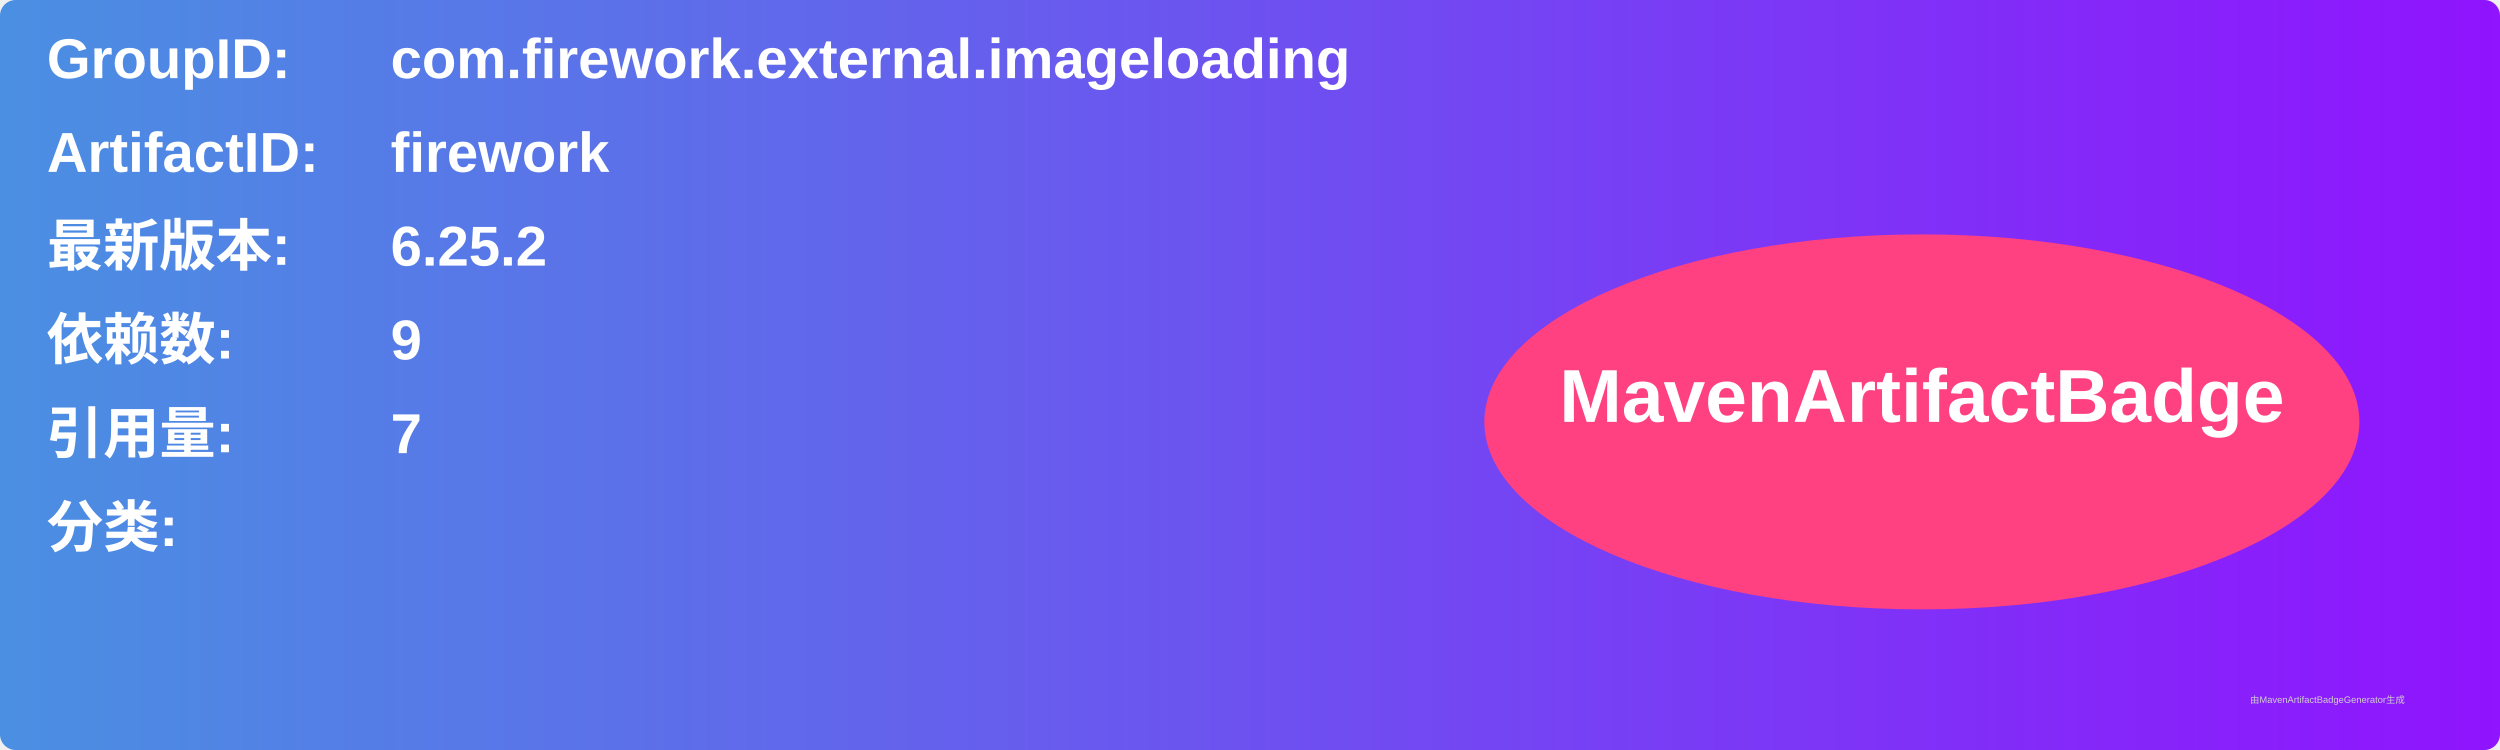
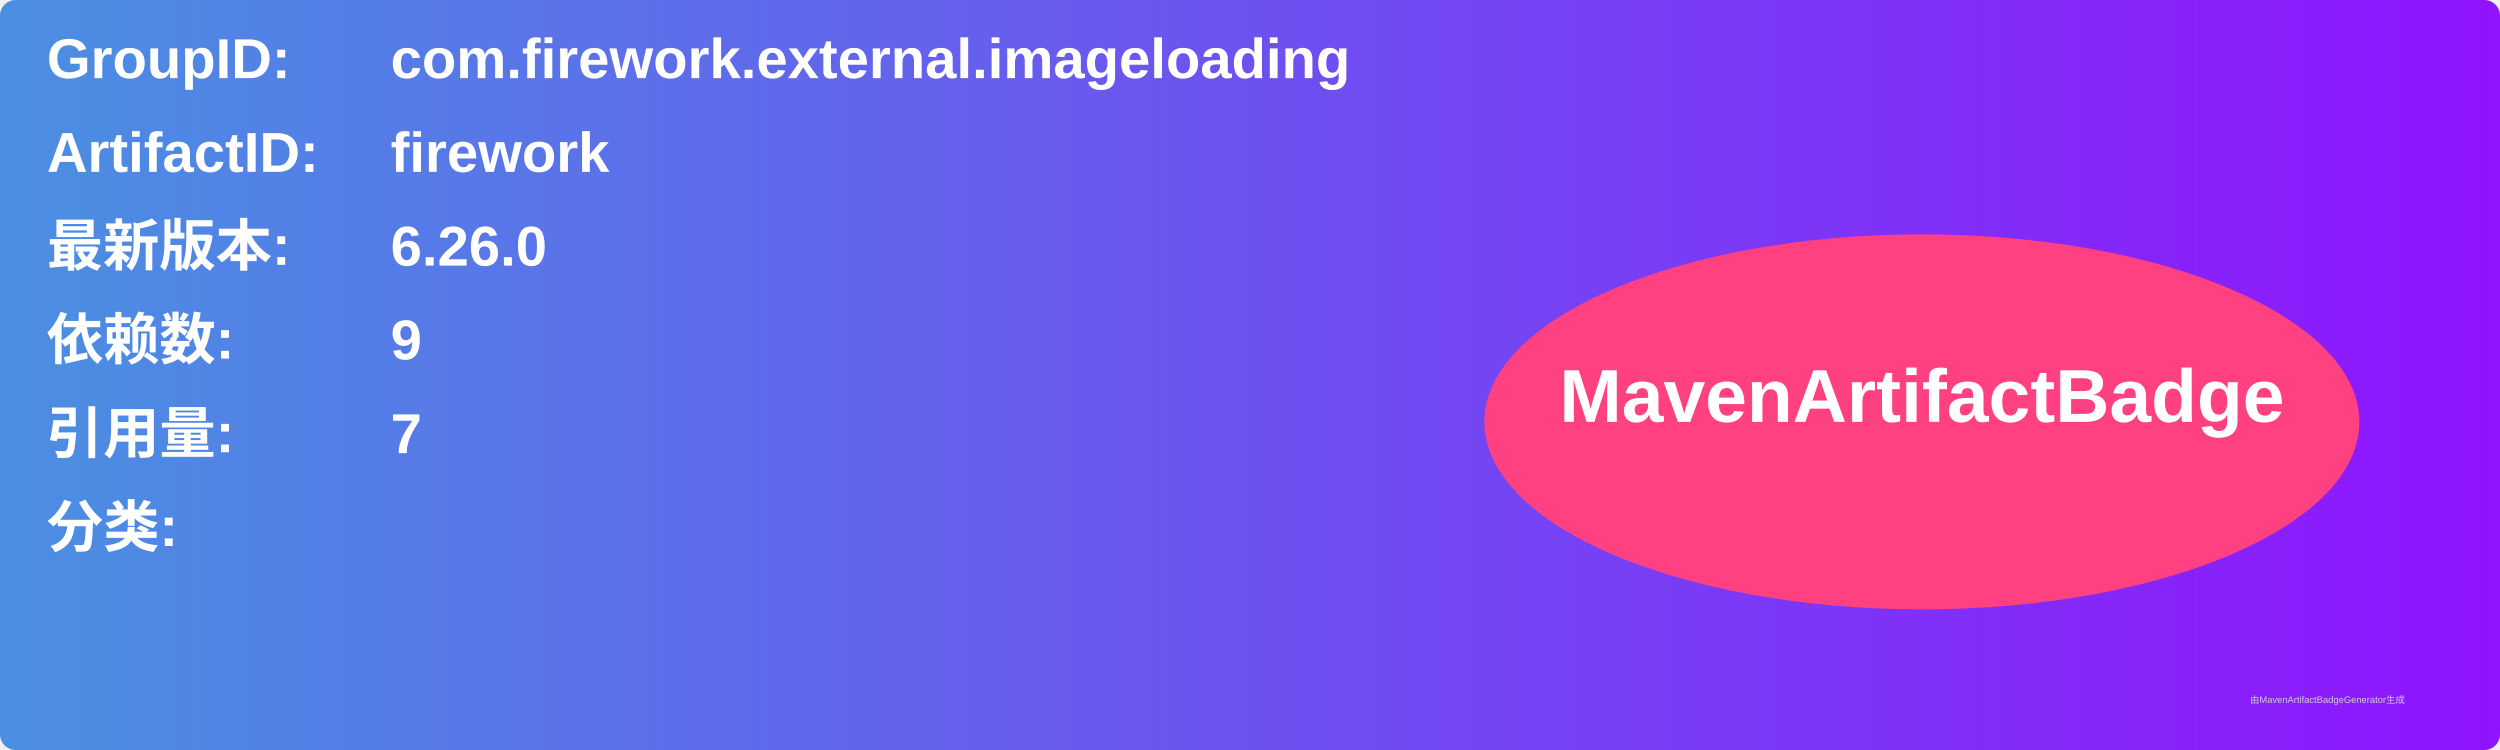
<svg xmlns="http://www.w3.org/2000/svg" width="800" height="240" viewBox="0 0 800 240">
  <linearGradient id="grad" x1="0%" y1="0%" x2="100%" y2="0%">
    <stop offset="0%" stop-color="#4a90e2" />
    <stop offset="100%" stop-color="#9013fe" />
  </linearGradient>
  <rect width="100%" height="100%" rx="5" ry="5" fill="url(#grad)" />
  <g transform="translate(15, 15)">
    <text x="0" y="10" font-family="Arial" font-size="18" fill="white" font-weight="bold" width="260">GroupID:</text>
    <text x="110" y="10" font-family="Arial" font-size="18" fill="white" font-weight="bold" width="460">com.firework.external.imageloading</text>
    <text x="0" y="40" font-family="Arial" font-size="18" fill="white" font-weight="bold" width="260">ArtifactID:</text>
    <text x="110" y="40" font-family="Arial" font-size="18" fill="white" font-weight="bold" width="460">firework</text>
    <text x="0" y="70" font-family="Arial" font-size="18" fill="white" font-weight="bold">最新版本:</text>
    <text x="110" y="70" font-family="Arial" font-size="18" fill="white" font-weight="bold">
-       <tspan font-weight="bold">6.25.2</tspan>
+       <tspan font-weight="bold">6.26.0</tspan>
    </text>
    <text x="0" y="100" font-family="Arial" font-size="18" fill="white" font-weight="bold">依赖数: </text>
    <text x="110" y="100" font-family="Arial" font-size="18" fill="white">
      <tspan font-weight="bold">9</tspan>
    </text>
    <text x="0" y="130" font-family="Arial" font-size="18" fill="white" font-weight="bold">引用量: </text>
    <text x="110" y="130" font-family="Arial" font-size="18" fill="white">
      <tspan font-weight="bold">7</tspan>
    </text>
    <text x="0" y="160" font-family="Arial" font-size="18" fill="white" font-weight="bold">分类:</text>
    <text x="10" y="190" font-family="Arial" font-size="10" fill="white">
      <tspan font-weight="bold" />
    </text>
    <ellipse cx="600" cy="120" rx="140" ry="60" fill="#ff4081" />
    <text x="600" y="120" text-anchor="middle" font-family="Arial" font-size="24" fill="white" font-weight="bold">MavenArtifactBadge</text>
  </g>
  <text x="720" y="225" font-family="Arial" font-size="3" fill="#d0d0d0">由MavenArtifactBadgeGenerator生成</text>
</svg>
